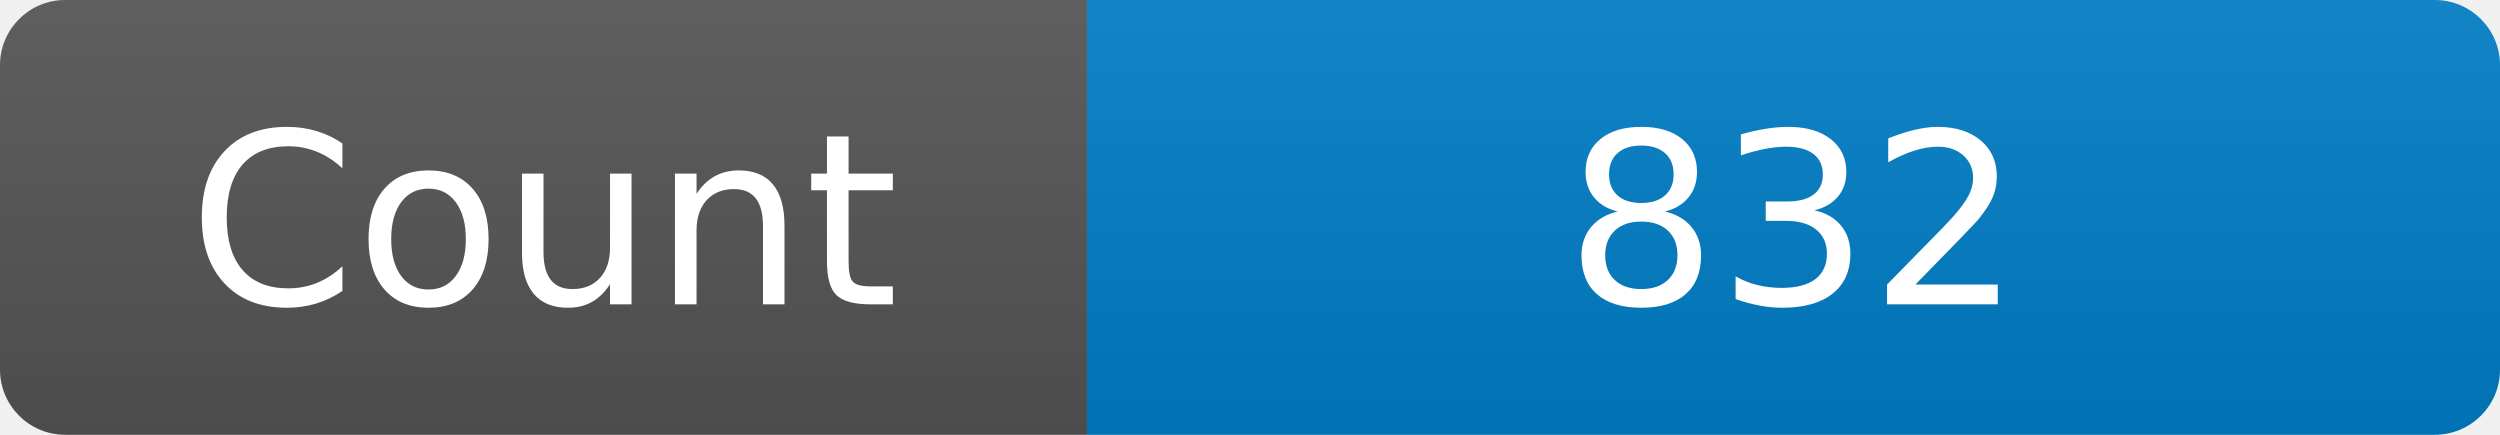
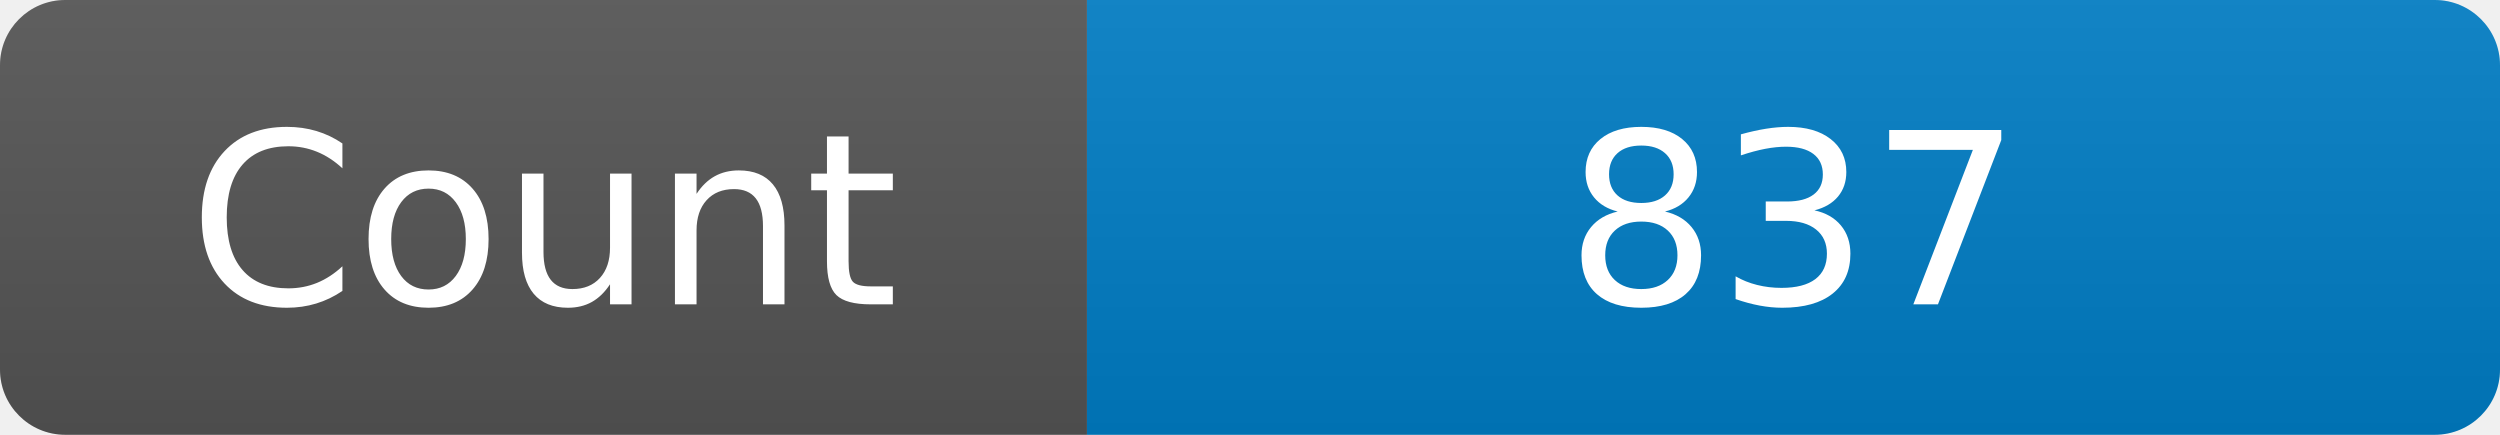
<svg xmlns="http://www.w3.org/2000/svg" width="115" height="20" role="img" aria-label="Maintained?: yes">
  <linearGradient id="s" x2="0" y2="100%">
    <stop offset="0" stop-color="#bbb" stop-opacity=".1" />
    <stop offset="1" stop-opacity=".1" />
  </linearGradient>
  <clipPath id="r">
    <rect width="115" height="20" rx="3" fill="#fff" />
  </clipPath>
  <g clip-path="url(#r)">
    <rect width="50" height="20" fill="#555" />
    <rect x="50" width="160" height="20" fill="#007ec6" />
    <rect width="115" height="20" fill="url(#s)" />
  </g>
  <g fill="#fff" text-anchor="middle" font-family="Verdana,Geneva,DejaVu Sans,sans-serif" font-size="110">
    <text x="250" y="140" transform="scale(.1)" fill="#fff">Count</text>
-     <text x="825" y="140" transform="scale(.1)" fill="#fff">832</text>
+     <text x="825" y="140" transform="scale(.1)" fill="#fff">837</text>
  </g>
</svg>
